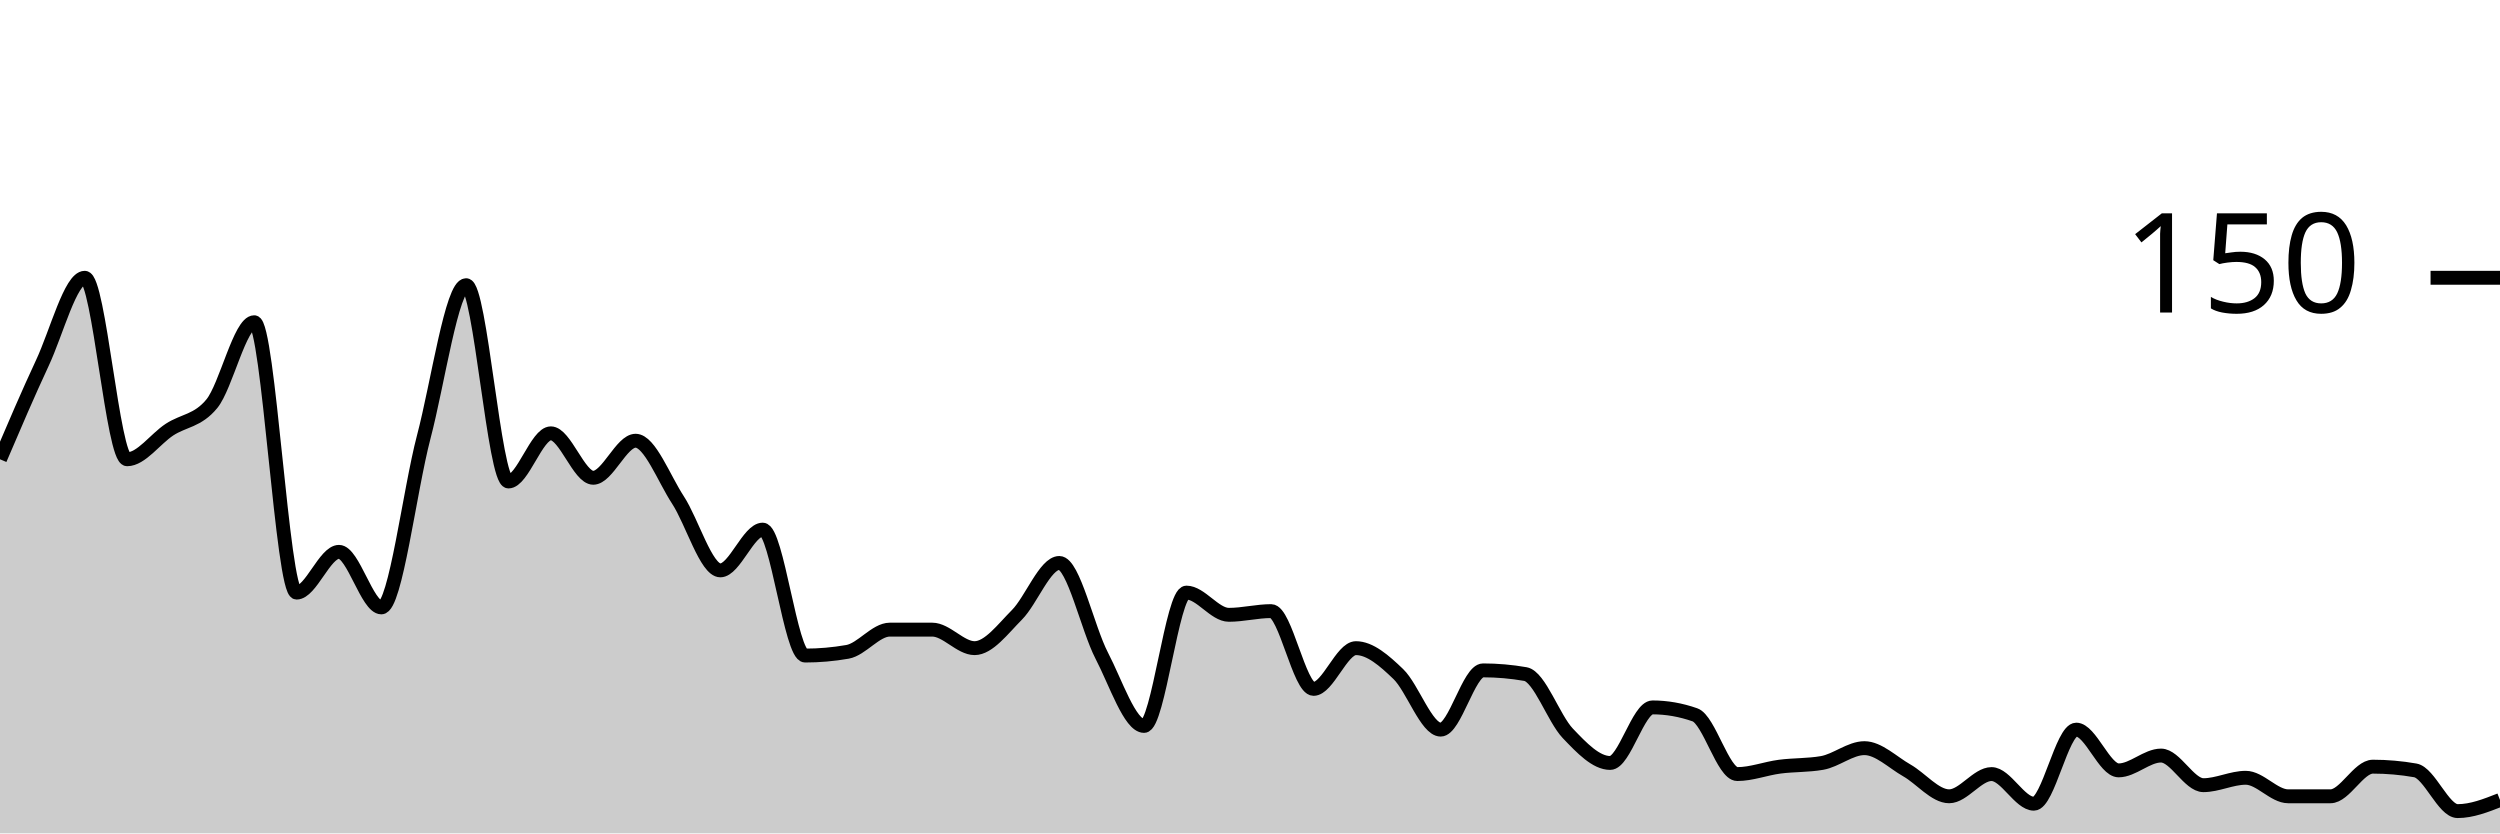
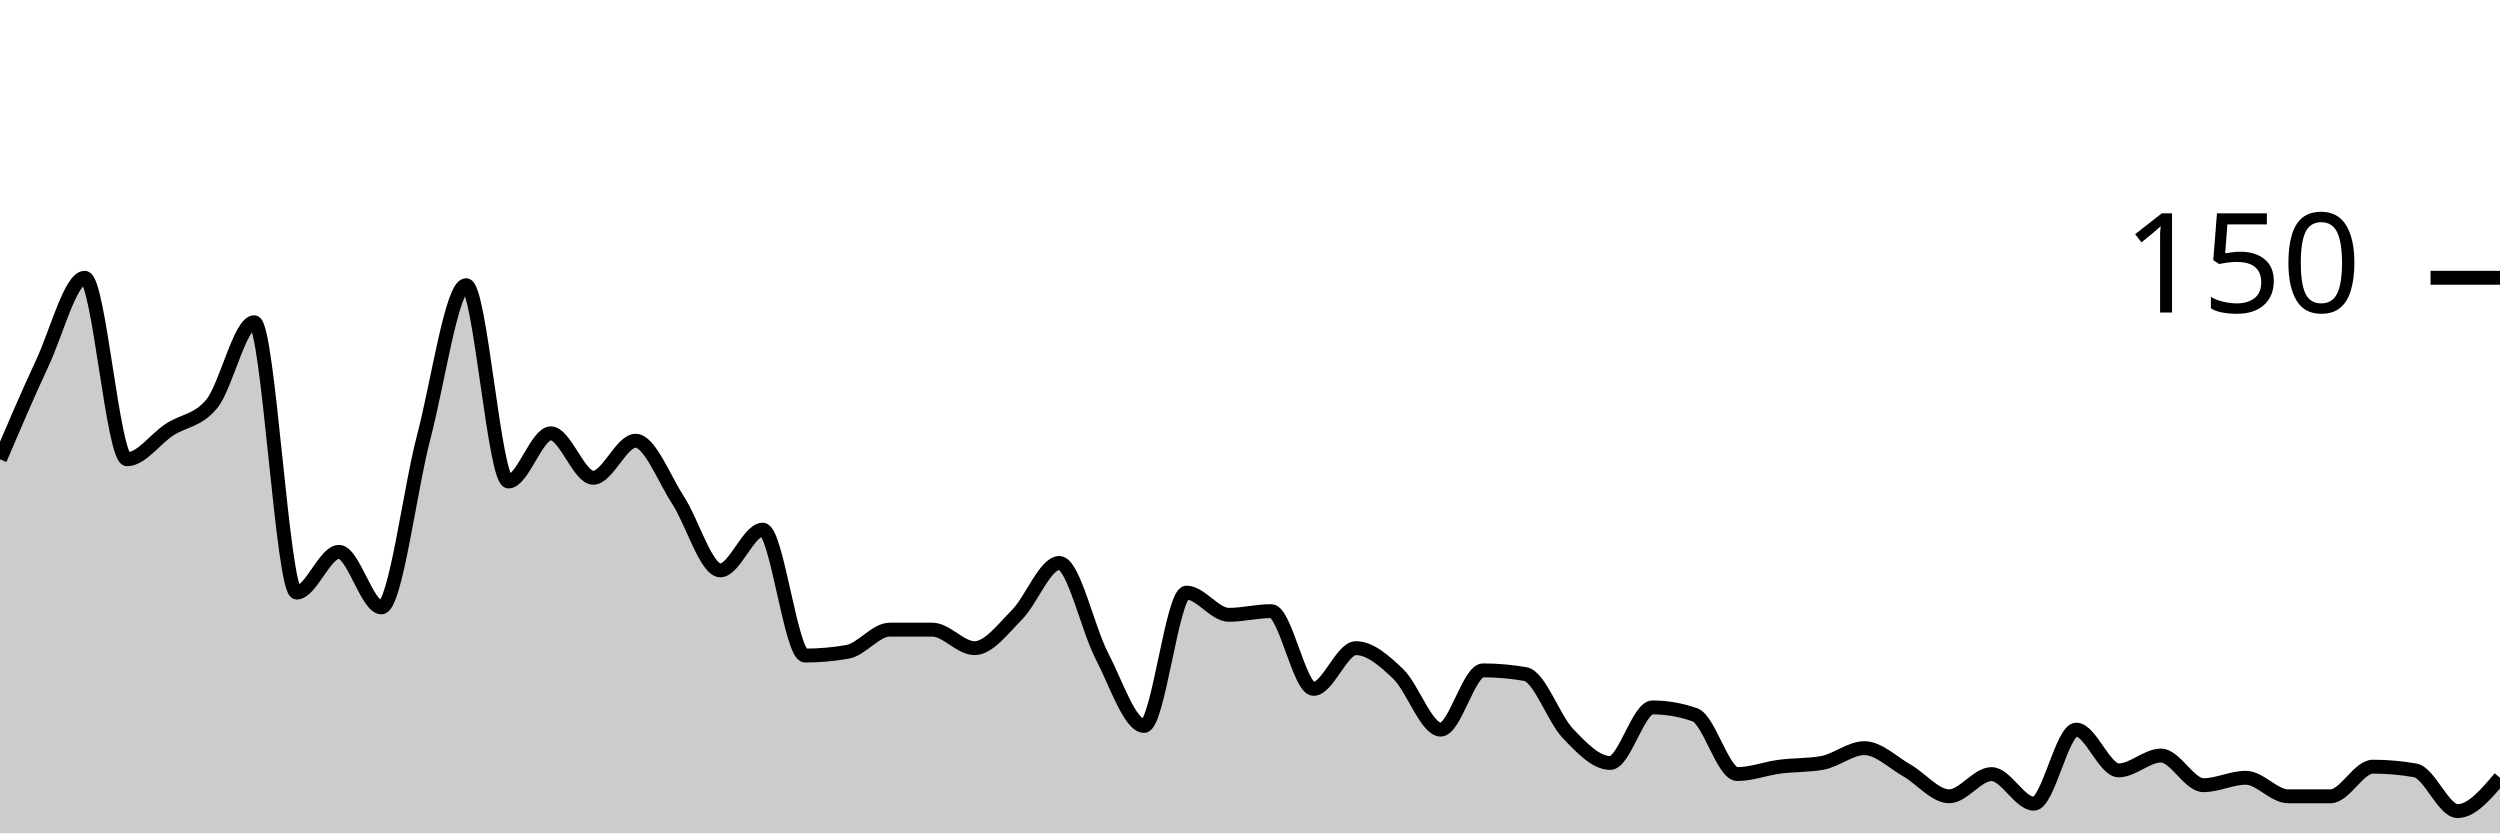
<svg xmlns="http://www.w3.org/2000/svg" viewBox="0 0 180 60">
  <g transform="translate(0,20)">
-     <path class="area" fill="rgba(0, 0, 0, 0.2)" d="M0,13.067C1.017,10.689,2.034,8.311,3.051,6.133C4.068,3.956,5.085,0,6.102,0C7.119,0,8.136,13.067,9.153,13.067C10.169,13.067,11.186,11.6,12.203,10.933C13.22,10.267,14.237,10.311,15.254,9.067C16.271,7.822,17.288,3.2,18.305,3.2C19.322,3.2,20.339,22.667,21.356,22.667C22.373,22.667,23.39,19.733,24.407,19.733C25.424,19.733,26.441,23.733,27.458,23.733C28.475,23.733,29.492,15.333,30.508,11.467C31.525,7.6,32.542,0.533,33.559,0.533C34.576,0.533,35.593,14.667,36.61,14.667C37.627,14.667,38.644,11.2,39.661,11.2C40.678,11.2,41.695,14.4,42.712,14.4C43.729,14.4,44.746,11.733,45.763,11.733C46.78,11.733,47.797,14.444,48.814,16C49.831,17.556,50.847,21.067,51.864,21.067C52.881,21.067,53.898,18.133,54.915,18.133C55.932,18.133,56.949,27.2,57.966,27.2C58.983,27.2,60,27.111,61.017,26.933C62.034,26.756,63.051,25.333,64.068,25.333C65.085,25.333,66.102,25.333,67.119,25.333C68.136,25.333,69.153,26.667,70.169,26.667C71.186,26.667,72.203,25.289,73.22,24.267C74.237,23.244,75.254,20.533,76.271,20.533C77.288,20.533,78.305,25.244,79.322,27.2C80.339,29.156,81.356,32.267,82.373,32.267C83.39,32.267,84.407,22.667,85.424,22.667C86.441,22.667,87.458,24.267,88.475,24.267C89.492,24.267,90.508,24,91.525,24C92.542,24,93.559,29.6,94.576,29.6C95.593,29.6,96.61,26.667,97.627,26.667C98.644,26.667,99.661,27.556,100.678,28.533C101.695,29.511,102.712,32.533,103.729,32.533C104.746,32.533,105.763,28.267,106.78,28.267C107.797,28.267,108.814,28.356,109.831,28.533C110.847,28.711,111.864,31.733,112.881,32.8C113.898,33.867,114.915,34.933,115.932,34.933C116.949,34.933,117.966,30.933,118.983,30.933C120,30.933,121.017,31.111,122.034,31.467C123.051,31.822,124.068,35.733,125.085,35.733C126.102,35.733,127.119,35.333,128.136,35.2C129.153,35.067,130.169,35.111,131.186,34.933C132.203,34.756,133.22,33.867,134.237,33.867C135.254,33.867,136.271,34.889,137.288,35.467C138.305,36.044,139.322,37.333,140.339,37.333C141.356,37.333,142.373,35.733,143.39,35.733C144.407,35.733,145.424,37.867,146.441,37.867C147.458,37.867,148.475,32.533,149.492,32.533C150.508,32.533,151.525,35.467,152.542,35.467C153.559,35.467,154.576,34.4,155.593,34.4C156.61,34.4,157.627,36.533,158.644,36.533C159.661,36.533,160.678,36,161.695,36C162.712,36,163.729,37.333,164.746,37.333C165.763,37.333,166.78,37.333,167.797,37.333C168.814,37.333,169.831,35.2,170.847,35.2C171.864,35.2,172.881,35.289,173.898,35.467C174.915,35.644,175.932,38.4,176.949,38.4C177.966,38.4,178.983,38,180,37.6L180,40C178.983,40,177.966,40,176.949,40C175.932,40,174.915,40,173.898,40C172.881,40,171.864,40,170.847,40C169.831,40,168.814,40,167.797,40C166.78,40,165.763,40,164.746,40C163.729,40,162.712,40,161.695,40C160.678,40,159.661,40,158.644,40C157.627,40,156.61,40,155.593,40C154.576,40,153.559,40,152.542,40C151.525,40,150.508,40,149.492,40C148.475,40,147.458,40,146.441,40C145.424,40,144.407,40,143.39,40C142.373,40,141.356,40,140.339,40C139.322,40,138.305,40,137.288,40C136.271,40,135.254,40,134.237,40C133.22,40,132.203,40,131.186,40C130.169,40,129.153,40,128.136,40C127.119,40,126.102,40,125.085,40C124.068,40,123.051,40,122.034,40C121.017,40,120,40,118.983,40C117.966,40,116.949,40,115.932,40C114.915,40,113.898,40,112.881,40C111.864,40,110.847,40,109.831,40C108.814,40,107.797,40,106.78,40C105.763,40,104.746,40,103.729,40C102.712,40,101.695,40,100.678,40C99.661,40,98.644,40,97.627,40C96.61,40,95.593,40,94.576,40C93.559,40,92.542,40,91.525,40C90.508,40,89.492,40,88.475,40C87.458,40,86.441,40,85.424,40C84.407,40,83.39,40,82.373,40C81.356,40,80.339,40,79.322,40C78.305,40,77.288,40,76.271,40C75.254,40,74.237,40,73.22,40C72.203,40,71.186,40,70.169,40C69.153,40,68.136,40,67.119,40C66.102,40,65.085,40,64.068,40C63.051,40,62.034,40,61.017,40C60,40,58.983,40,57.966,40C56.949,40,55.932,40,54.915,40C53.898,40,52.881,40,51.864,40C50.847,40,49.831,40,48.814,40C47.797,40,46.78,40,45.763,40C44.746,40,43.729,40,42.712,40C41.695,40,40.678,40,39.661,40C38.644,40,37.627,40,36.61,40C35.593,40,34.576,40,33.559,40C32.542,40,31.525,40,30.508,40C29.492,40,28.475,40,27.458,40C26.441,40,25.424,40,24.407,40C23.39,40,22.373,40,21.356,40C20.339,40,19.322,40,18.305,40C17.288,40,16.271,40,15.254,40C14.237,40,13.22,40,12.203,40C11.186,40,10.169,40,9.153,40C8.136,40,7.119,40,6.102,40C5.085,40,4.068,40,3.051,40C2.034,40,1.017,40,0,40Z" />
-     <path class="line" stroke="black" fill="none" d="M0,13.067C1.017,10.689,2.034,8.311,3.051,6.133C4.068,3.956,5.085,0,6.102,0C7.119,0,8.136,13.067,9.153,13.067C10.169,13.067,11.186,11.6,12.203,10.933C13.22,10.267,14.237,10.311,15.254,9.067C16.271,7.822,17.288,3.2,18.305,3.2C19.322,3.2,20.339,22.667,21.356,22.667C22.373,22.667,23.39,19.733,24.407,19.733C25.424,19.733,26.441,23.733,27.458,23.733C28.475,23.733,29.492,15.333,30.508,11.467C31.525,7.6,32.542,0.533,33.559,0.533C34.576,0.533,35.593,14.667,36.61,14.667C37.627,14.667,38.644,11.2,39.661,11.2C40.678,11.2,41.695,14.4,42.712,14.4C43.729,14.4,44.746,11.733,45.763,11.733C46.78,11.733,47.797,14.444,48.814,16C49.831,17.556,50.847,21.067,51.864,21.067C52.881,21.067,53.898,18.133,54.915,18.133C55.932,18.133,56.949,27.2,57.966,27.2C58.983,27.2,60,27.111,61.017,26.933C62.034,26.756,63.051,25.333,64.068,25.333C65.085,25.333,66.102,25.333,67.119,25.333C68.136,25.333,69.153,26.667,70.169,26.667C71.186,26.667,72.203,25.289,73.22,24.267C74.237,23.244,75.254,20.533,76.271,20.533C77.288,20.533,78.305,25.244,79.322,27.2C80.339,29.156,81.356,32.267,82.373,32.267C83.39,32.267,84.407,22.667,85.424,22.667C86.441,22.667,87.458,24.267,88.475,24.267C89.492,24.267,90.508,24,91.525,24C92.542,24,93.559,29.6,94.576,29.6C95.593,29.6,96.61,26.667,97.627,26.667C98.644,26.667,99.661,27.556,100.678,28.533C101.695,29.511,102.712,32.533,103.729,32.533C104.746,32.533,105.763,28.267,106.78,28.267C107.797,28.267,108.814,28.356,109.831,28.533C110.847,28.711,111.864,31.733,112.881,32.8C113.898,33.867,114.915,34.933,115.932,34.933C116.949,34.933,117.966,30.933,118.983,30.933C120,30.933,121.017,31.111,122.034,31.467C123.051,31.822,124.068,35.733,125.085,35.733C126.102,35.733,127.119,35.333,128.136,35.2C129.153,35.067,130.169,35.111,131.186,34.933C132.203,34.756,133.22,33.867,134.237,33.867C135.254,33.867,136.271,34.889,137.288,35.467C138.305,36.044,139.322,37.333,140.339,37.333C141.356,37.333,142.373,35.733,143.39,35.733C144.407,35.733,145.424,37.867,146.441,37.867C147.458,37.867,148.475,32.533,149.492,32.533C150.508,32.533,151.525,35.467,152.542,35.467C153.559,35.467,154.576,34.4,155.593,34.4C156.61,34.4,157.627,36.533,158.644,36.533C159.661,36.533,160.678,36,161.695,36C162.712,36,163.729,37.333,164.746,37.333C165.763,37.333,166.78,37.333,167.797,37.333C168.814,37.333,169.831,35.2,170.847,35.2C171.864,35.2,172.881,35.289,173.898,35.467C174.915,35.644,175.932,38.4,176.949,38.4C177.966,38.4,178.983,38,180,37.6" />
+     <path class="area" fill="rgba(0, 0, 0, 0.2)" d="M0,13.067C1.017,10.689,2.034,8.311,3.051,6.133C4.068,3.956,5.085,0,6.102,0C7.119,0,8.136,13.067,9.153,13.067C10.169,13.067,11.186,11.6,12.203,10.933C13.22,10.267,14.237,10.311,15.254,9.067C16.271,7.822,17.288,3.2,18.305,3.2C19.322,3.2,20.339,22.667,21.356,22.667C22.373,22.667,23.39,19.733,24.407,19.733C25.424,19.733,26.441,23.733,27.458,23.733C28.475,23.733,29.492,15.333,30.508,11.467C31.525,7.6,32.542,0.533,33.559,0.533C34.576,0.533,35.593,14.667,36.61,14.667C37.627,14.667,38.644,11.2,39.661,11.2C40.678,11.2,41.695,14.4,42.712,14.4C43.729,14.4,44.746,11.733,45.763,11.733C46.78,11.733,47.797,14.444,48.814,16C49.831,17.556,50.847,21.067,51.864,21.067C52.881,21.067,53.898,18.133,54.915,18.133C55.932,18.133,56.949,27.2,57.966,27.2C58.983,27.2,60,27.111,61.017,26.933C62.034,26.756,63.051,25.333,64.068,25.333C65.085,25.333,66.102,25.333,67.119,25.333C68.136,25.333,69.153,26.667,70.169,26.667C71.186,26.667,72.203,25.289,73.22,24.267C74.237,23.244,75.254,20.533,76.271,20.533C77.288,20.533,78.305,25.244,79.322,27.2C80.339,29.156,81.356,32.267,82.373,32.267C83.39,32.267,84.407,22.667,85.424,22.667C86.441,22.667,87.458,24.267,88.475,24.267C89.492,24.267,90.508,24,91.525,24C92.542,24,93.559,29.6,94.576,29.6C95.593,29.6,96.61,26.667,97.627,26.667C98.644,26.667,99.661,27.556,100.678,28.533C101.695,29.511,102.712,32.533,103.729,32.533C104.746,32.533,105.763,28.267,106.78,28.267C107.797,28.267,108.814,28.356,109.831,28.533C110.847,28.711,111.864,31.733,112.881,32.8C113.898,33.867,114.915,34.933,115.932,34.933C116.949,34.933,117.966,30.933,118.983,30.933C120,30.933,121.017,31.111,122.034,31.467C123.051,31.822,124.068,35.733,125.085,35.733C126.102,35.733,127.119,35.333,128.136,35.2C129.153,35.067,130.169,35.111,131.186,34.933C132.203,34.756,133.22,33.867,134.237,33.867C135.254,33.867,136.271,34.889,137.288,35.467C138.305,36.044,139.322,37.333,140.339,37.333C141.356,37.333,142.373,35.733,143.39,35.733C144.407,35.733,145.424,37.867,146.441,37.867C147.458,37.867,148.475,32.533,149.492,32.533C150.508,32.533,151.525,35.467,152.542,35.467C153.559,35.467,154.576,34.4,155.593,34.4C156.61,34.4,157.627,36.533,158.644,36.533C159.661,36.533,160.678,36,161.695,36C162.712,36,163.729,37.333,164.746,37.333C165.763,37.333,166.78,37.333,167.797,37.333C168.814,37.333,169.831,35.2,170.847,35.2C171.864,35.2,172.881,35.289,173.898,35.467C174.915,35.644,175.932,38.4,176.949,38.4C177.966,38.4,178.983,37.2,180,36L180,40C178.983,40,177.966,40,176.949,40C175.932,40,174.915,40,173.898,40C172.881,40,171.864,40,170.847,40C169.831,40,168.814,40,167.797,40C166.78,40,165.763,40,164.746,40C163.729,40,162.712,40,161.695,40C160.678,40,159.661,40,158.644,40C157.627,40,156.61,40,155.593,40C154.576,40,153.559,40,152.542,40C151.525,40,150.508,40,149.492,40C148.475,40,147.458,40,146.441,40C145.424,40,144.407,40,143.39,40C142.373,40,141.356,40,140.339,40C139.322,40,138.305,40,137.288,40C136.271,40,135.254,40,134.237,40C133.22,40,132.203,40,131.186,40C130.169,40,129.153,40,128.136,40C127.119,40,126.102,40,125.085,40C124.068,40,123.051,40,122.034,40C121.017,40,120,40,118.983,40C117.966,40,116.949,40,115.932,40C114.915,40,113.898,40,112.881,40C111.864,40,110.847,40,109.831,40C108.814,40,107.797,40,106.78,40C105.763,40,104.746,40,103.729,40C102.712,40,101.695,40,100.678,40C99.661,40,98.644,40,97.627,40C96.61,40,95.593,40,94.576,40C93.559,40,92.542,40,91.525,40C90.508,40,89.492,40,88.475,40C87.458,40,86.441,40,85.424,40C84.407,40,83.39,40,82.373,40C81.356,40,80.339,40,79.322,40C78.305,40,77.288,40,76.271,40C75.254,40,74.237,40,73.22,40C72.203,40,71.186,40,70.169,40C69.153,40,68.136,40,67.119,40C66.102,40,65.085,40,64.068,40C63.051,40,62.034,40,61.017,40C60,40,58.983,40,57.966,40C56.949,40,55.932,40,54.915,40C53.898,40,52.881,40,51.864,40C50.847,40,49.831,40,48.814,40C47.797,40,46.78,40,45.763,40C44.746,40,43.729,40,42.712,40C41.695,40,40.678,40,39.661,40C38.644,40,37.627,40,36.61,40C35.593,40,34.576,40,33.559,40C32.542,40,31.525,40,30.508,40C29.492,40,28.475,40,27.458,40C26.441,40,25.424,40,24.407,40C23.39,40,22.373,40,21.356,40C20.339,40,19.322,40,18.305,40C17.288,40,16.271,40,15.254,40C14.237,40,13.22,40,12.203,40C11.186,40,10.169,40,9.153,40C8.136,40,7.119,40,6.102,40C5.085,40,4.068,40,3.051,40C2.034,40,1.017,40,0,40Z" />
+     <path class="line" stroke="black" fill="none" d="M0,13.067C1.017,10.689,2.034,8.311,3.051,6.133C4.068,3.956,5.085,0,6.102,0C7.119,0,8.136,13.067,9.153,13.067C10.169,13.067,11.186,11.6,12.203,10.933C13.22,10.267,14.237,10.311,15.254,9.067C16.271,7.822,17.288,3.2,18.305,3.2C19.322,3.2,20.339,22.667,21.356,22.667C22.373,22.667,23.39,19.733,24.407,19.733C25.424,19.733,26.441,23.733,27.458,23.733C28.475,23.733,29.492,15.333,30.508,11.467C31.525,7.6,32.542,0.533,33.559,0.533C34.576,0.533,35.593,14.667,36.61,14.667C37.627,14.667,38.644,11.2,39.661,11.2C40.678,11.2,41.695,14.4,42.712,14.4C43.729,14.4,44.746,11.733,45.763,11.733C46.78,11.733,47.797,14.444,48.814,16C49.831,17.556,50.847,21.067,51.864,21.067C52.881,21.067,53.898,18.133,54.915,18.133C55.932,18.133,56.949,27.2,57.966,27.2C58.983,27.2,60,27.111,61.017,26.933C62.034,26.756,63.051,25.333,64.068,25.333C65.085,25.333,66.102,25.333,67.119,25.333C68.136,25.333,69.153,26.667,70.169,26.667C71.186,26.667,72.203,25.289,73.22,24.267C74.237,23.244,75.254,20.533,76.271,20.533C77.288,20.533,78.305,25.244,79.322,27.2C80.339,29.156,81.356,32.267,82.373,32.267C83.39,32.267,84.407,22.667,85.424,22.667C86.441,22.667,87.458,24.267,88.475,24.267C89.492,24.267,90.508,24,91.525,24C92.542,24,93.559,29.6,94.576,29.6C95.593,29.6,96.61,26.667,97.627,26.667C98.644,26.667,99.661,27.556,100.678,28.533C101.695,29.511,102.712,32.533,103.729,32.533C104.746,32.533,105.763,28.267,106.78,28.267C107.797,28.267,108.814,28.356,109.831,28.533C110.847,28.711,111.864,31.733,112.881,32.8C113.898,33.867,114.915,34.933,115.932,34.933C116.949,34.933,117.966,30.933,118.983,30.933C120,30.933,121.017,31.111,122.034,31.467C123.051,31.822,124.068,35.733,125.085,35.733C126.102,35.733,127.119,35.333,128.136,35.2C129.153,35.067,130.169,35.111,131.186,34.933C132.203,34.756,133.22,33.867,134.237,33.867C135.254,33.867,136.271,34.889,137.288,35.467C138.305,36.044,139.322,37.333,140.339,37.333C141.356,37.333,142.373,35.733,143.39,35.733C144.407,35.733,145.424,37.867,146.441,37.867C147.458,37.867,148.475,32.533,149.492,32.533C150.508,32.533,151.525,35.467,152.542,35.467C153.559,35.467,154.576,34.4,155.593,34.4C156.61,34.4,157.627,36.533,158.644,36.533C159.661,36.533,160.678,36,161.695,36C162.712,36,163.729,37.333,164.746,37.333C165.763,37.333,166.78,37.333,167.797,37.333C168.814,37.333,169.831,35.2,170.847,35.2C171.864,35.2,172.881,35.289,173.898,35.467C174.915,35.644,175.932,38.4,176.949,38.4C177.966,38.4,178.983,37.2,180,36" />
    <path class="axis-ceiling" stroke-width="1" stroke="black" fill="none" d="M175,0L180,0" />
    <text class="axis-ceiling-label" font-family="sans-serif" text-anchor="end" font-size="10px" x="170" y="2.5">150</text>
  </g>
</svg>
